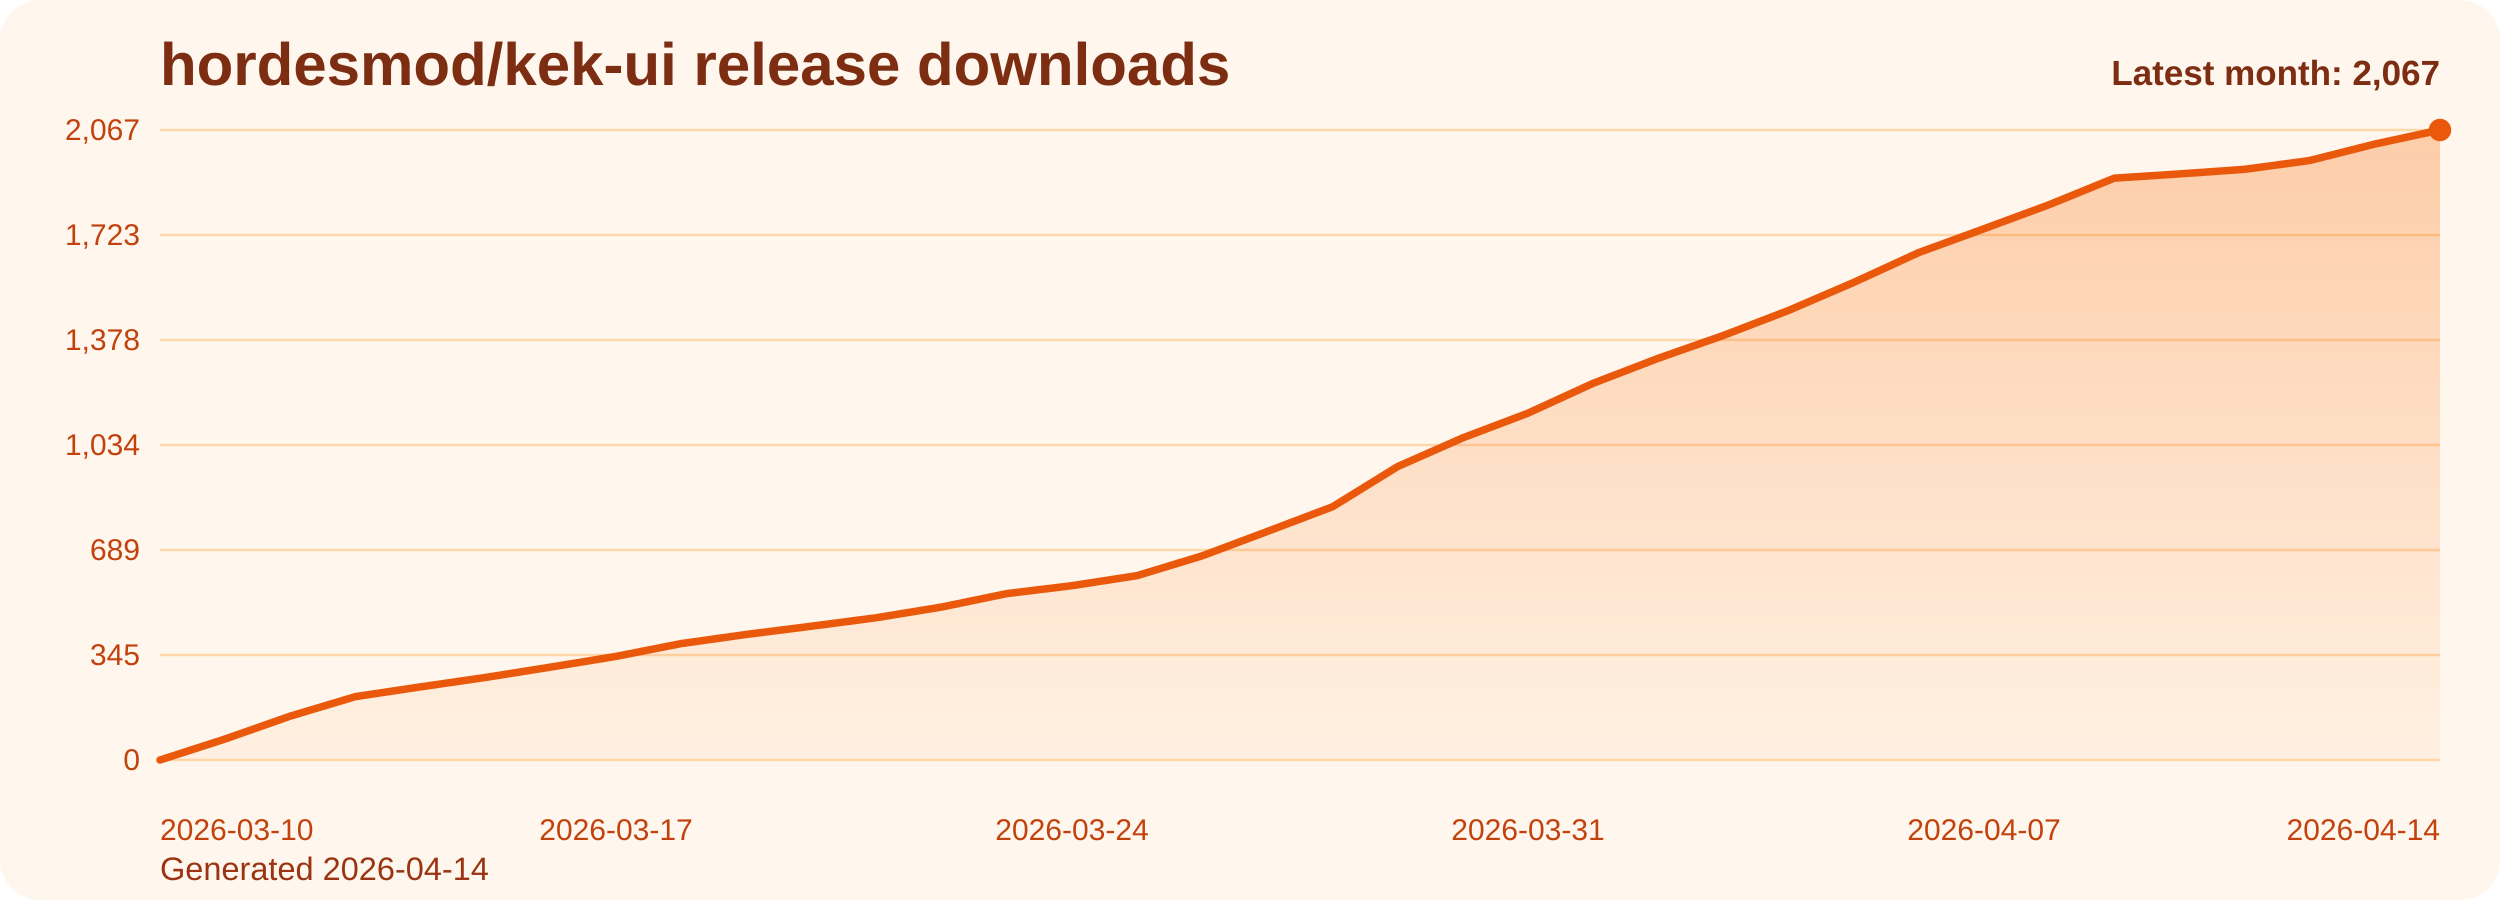
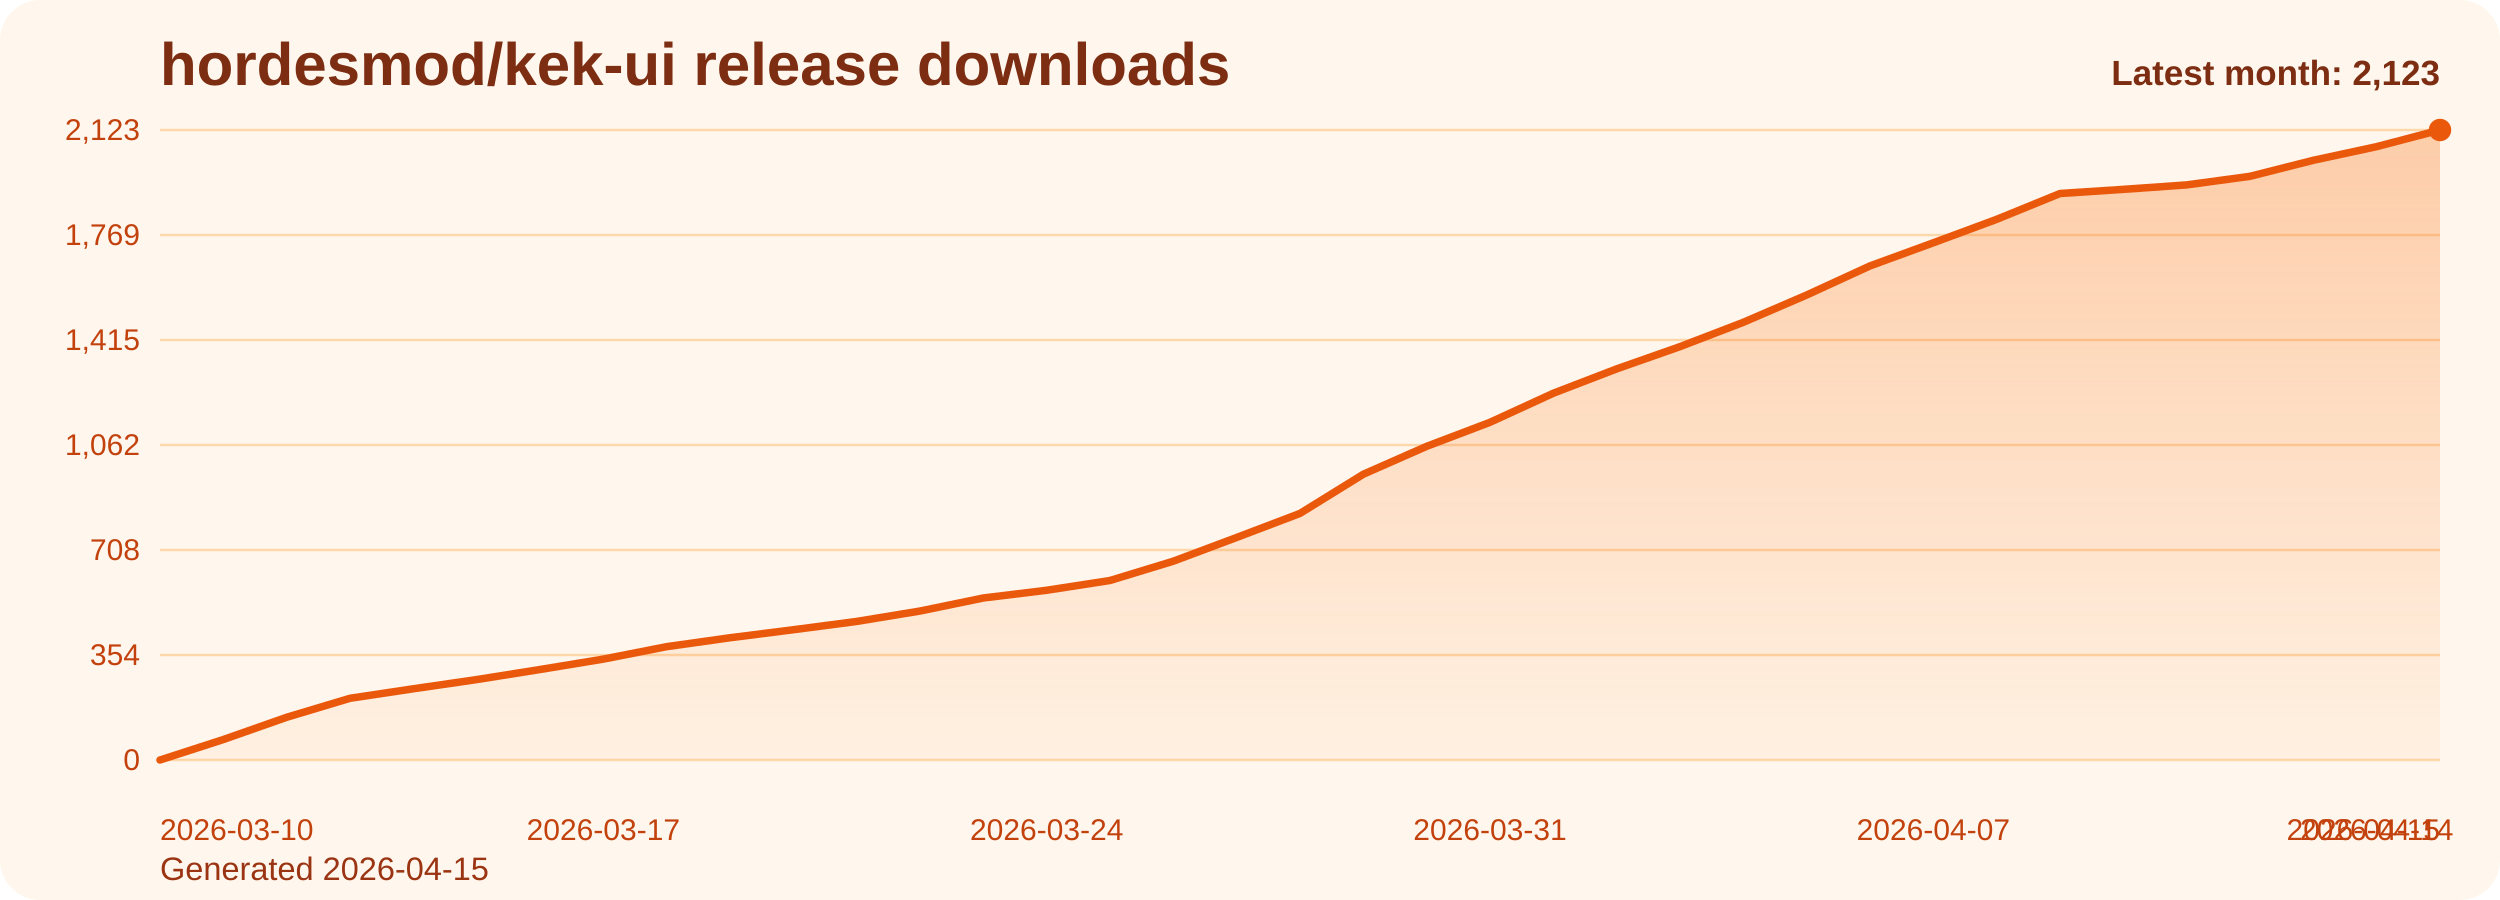
<svg xmlns="http://www.w3.org/2000/svg" viewBox="0 0 1000 360" role="img" aria-label="hordesmod/kek-ui release downloads chart">
  <defs>
    <linearGradient id="fill-monthly-orange" x1="0" y1="0" x2="0" y2="1">
      <stop offset="0%" stop-color="#f97316" stop-opacity="0.32" />
      <stop offset="100%" stop-color="#f97316" stop-opacity="0.05" />
    </linearGradient>
    <style>
      .bg { fill: #fff7ed; }
      .title { font: 700 24px Arial, sans-serif; fill: #7c2d12; }
      .sub { font: 400 13px Arial, sans-serif; fill: #9a3412; }
      .grid { stroke: #fed7aa; stroke-width: 1; }
      .axis { font: 400 12px Arial, sans-serif; fill: #c2410c; }
      .line { fill: none; stroke: #ea580c; stroke-width: 3; stroke-linecap: round; stroke-linejoin: round; }
      .dot { fill: #ea580c; }
      .value { font: 600 11px Arial, sans-serif; fill: #9a3412; }
      .latest { font: 700 14px Arial, sans-serif; fill: #7c2d12; }
    </style>
  </defs>
  <rect class="bg" x="0" y="0" width="1000" height="360" rx="16" />
  <text class="title" x="64" y="34">hordesmod/kek-ui release downloads</text>
-   <text class="sub" x="64" y="352">Generated 2026-04-14</text>
+   <text class="sub" x="64" y="352">Generated 2026-04-15</text>
  <line x1="64" y1="52.00" x2="976" y2="52.00" class="grid" />
-   <text x="56" y="56.00" text-anchor="end" class="axis">2,067</text>
+   <text x="56" y="56.00" text-anchor="end" class="axis">2,123</text>
  <line x1="64" y1="94.00" x2="976" y2="94.00" class="grid" />
-   <text x="56" y="98.00" text-anchor="end" class="axis">1,723</text>
+   <text x="56" y="98.00" text-anchor="end" class="axis">1,769</text>
  <line x1="64" y1="136.00" x2="976" y2="136.00" class="grid" />
-   <text x="56" y="140.00" text-anchor="end" class="axis">1,378</text>
+   <text x="56" y="140.00" text-anchor="end" class="axis">1,415</text>
  <line x1="64" y1="178.00" x2="976" y2="178.00" class="grid" />
-   <text x="56" y="182.00" text-anchor="end" class="axis">1,034</text>
+   <text x="56" y="182.00" text-anchor="end" class="axis">1,062</text>
  <line x1="64" y1="220.00" x2="976" y2="220.00" class="grid" />
-   <text x="56" y="224.00" text-anchor="end" class="axis">689</text>
+   <text x="56" y="224.00" text-anchor="end" class="axis">708</text>
  <line x1="64" y1="262.00" x2="976" y2="262.00" class="grid" />
-   <text x="56" y="266.00" text-anchor="end" class="axis">345</text>
+   <text x="56" y="266.00" text-anchor="end" class="axis">354</text>
  <line x1="64" y1="304.00" x2="976" y2="304.00" class="grid" />
  <text x="56" y="308.00" text-anchor="end" class="axis">0</text>
-   <path d="M 64.00 304 L 64.00 304.00 L 90.06 295.59 L 116.11 286.44 L 142.17 278.64 L 168.23 274.74 L 194.29 270.96 L 220.34 266.82 L 246.40 262.55 L 272.46 257.43 L 298.51 253.77 L 324.57 250.48 L 350.63 247.07 L 376.69 242.80 L 402.74 237.43 L 428.80 234.26 L 454.86 230.24 L 480.91 222.32 L 506.97 212.56 L 533.03 202.69 L 559.09 186.60 L 585.14 175.13 L 611.20 165.26 L 637.26 153.31 L 663.31 143.31 L 689.37 134.17 L 715.43 124.17 L 741.49 112.96 L 767.54 101.01 L 793.60 91.50 L 819.66 81.87 L 845.71 71.26 L 871.77 69.56 L 897.83 67.73 L 923.89 64.19 L 949.94 57.61 L 976.00 52.00 L 976.00 304 Z" fill="url(#fill-monthly-orange)" />
-   <polyline class="line" points="64.00,304.00 90.06,295.59 116.11,286.44 142.17,278.64 168.23,274.74 194.29,270.96 220.34,266.82 246.40,262.55 272.46,257.43 298.51,253.77 324.57,250.48 350.63,247.07 376.69,242.80 402.74,237.43 428.80,234.26 454.86,230.24 480.91,222.32 506.97,212.56 533.03,202.69 559.09,186.60 585.14,175.13 611.20,165.26 637.26,153.31 663.31,143.31 689.37,134.17 715.43,124.17 741.49,112.96 767.54,101.01 793.60,91.50 819.66,81.87 845.71,71.26 871.77,69.56 897.83,67.73 923.89,64.19 949.94,57.61 976.00,52.00" />
+   <path d="M 64.00 304 L 64.00 304.00 L 89.33 295.81 L 114.67 286.91 L 140.00 279.31 L 165.33 275.51 L 190.67 271.83 L 216.00 267.80 L 241.33 263.64 L 266.67 258.66 L 292.00 255.10 L 317.33 251.89 L 342.67 248.57 L 368.00 244.41 L 393.33 239.19 L 418.67 236.10 L 444.00 232.19 L 469.33 224.47 L 494.67 214.98 L 520.00 205.36 L 545.33 189.69 L 570.67 178.53 L 596.00 168.92 L 621.33 157.29 L 646.67 147.55 L 672.00 138.65 L 697.33 128.92 L 722.67 118.00 L 748.00 106.36 L 773.33 97.11 L 798.67 87.73 L 824.00 77.40 L 849.33 75.74 L 874.67 73.96 L 900.00 70.52 L 925.33 64.11 L 950.67 58.65 L 976.00 52.00 L 976.00 304 Z" fill="url(#fill-monthly-orange)" />
+   <polyline class="line" points="64.00,304.00 89.33,295.81 114.67,286.91 140.00,279.31 165.33,275.51 190.67,271.83 216.00,267.80 241.33,263.64 266.67,258.66 292.00,255.10 317.33,251.89 342.67,248.57 368.00,244.41 393.33,239.19 418.67,236.10 444.00,232.19 469.33,224.47 494.67,214.98 520.00,205.36 545.33,189.69 570.67,178.53 596.00,168.92 621.33,157.29 646.67,147.55 672.00,138.65 697.33,128.92 722.67,118.00 748.00,106.36 773.33,97.11 798.67,87.73 824.00,77.40 849.33,75.74 874.67,73.96 900.00,70.52 925.33,64.11 950.67,58.65 976.00,52.00" />
  <circle class="dot" cx="976.00" cy="52.00" r="4.5" />
  <text class="axis" x="64.00" y="336" text-anchor="start">2026-03-10</text>
-   <text class="axis" x="246.40" y="336" text-anchor="middle">2026-03-17</text>
-   <text class="axis" x="428.80" y="336" text-anchor="middle">2026-03-24</text>
-   <text class="axis" x="611.20" y="336" text-anchor="middle">2026-03-31</text>
-   <text class="axis" x="793.60" y="336" text-anchor="middle">2026-04-07</text>
-   <text class="axis" x="976.00" y="336" text-anchor="end">2026-04-14</text>
-   <text class="latest" x="976" y="34" text-anchor="end">Latest month: 2,067</text>
+   <text class="axis" x="241.33" y="336" text-anchor="middle">2026-03-17</text>
+   <text class="axis" x="418.67" y="336" text-anchor="middle">2026-03-24</text>
+   <text class="axis" x="596.00" y="336" text-anchor="middle">2026-03-31</text>
+   <text class="axis" x="773.33" y="336" text-anchor="middle">2026-04-07</text>
+   <text class="axis" x="950.67" y="336" text-anchor="middle">2026-04-14</text>
+   <text class="axis" x="976.00" y="336" text-anchor="end">2026-04-15</text>
+   <text class="latest" x="976" y="34" text-anchor="end">Latest month: 2,123</text>
</svg>
